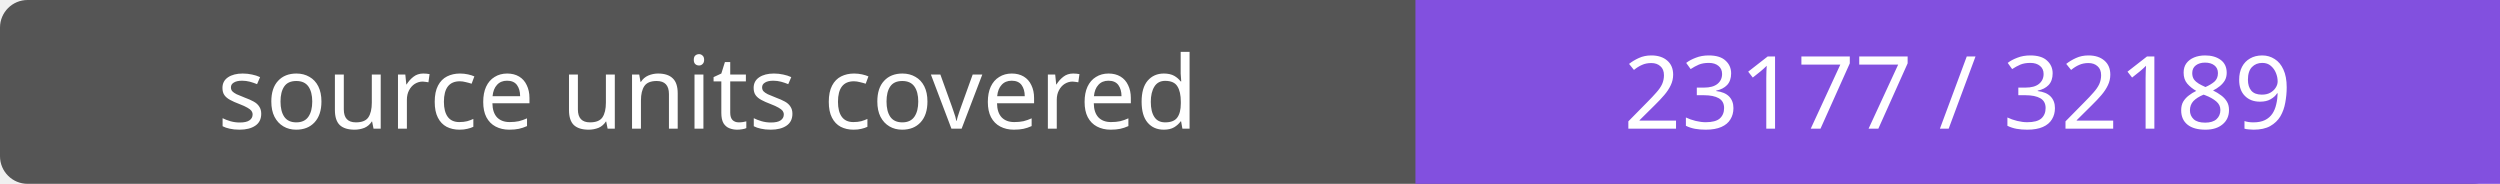
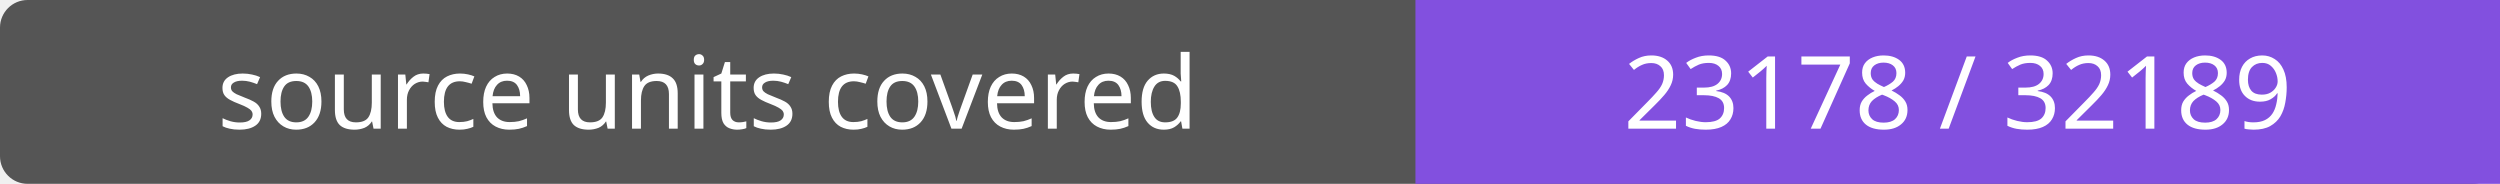
- <svg xmlns="http://www.w3.org/2000/svg" width="272" height="20" role="img" aria-label="source units covered: 23177 / 32189">
+ <svg xmlns="http://www.w3.org/2000/svg" width="272" height="20" role="img" aria-label="source units covered: 23178 / 32189">
  <rect width="272" height="20" rx="3" fill="#555" />
  <path fill="#8250df" d="M154 0h118v20H154z" />
  <g fill="#fff" text-anchor="middle" font-family="Verdana,sans-serif" font-size="11">
    <text x="77.0" y="14">source units covered</text>
-     <text x="213.0" y="14">23177 / 32189</text>
+     <text x="213.0" y="14">23178 / 32189</text>
  </g>
</svg>
